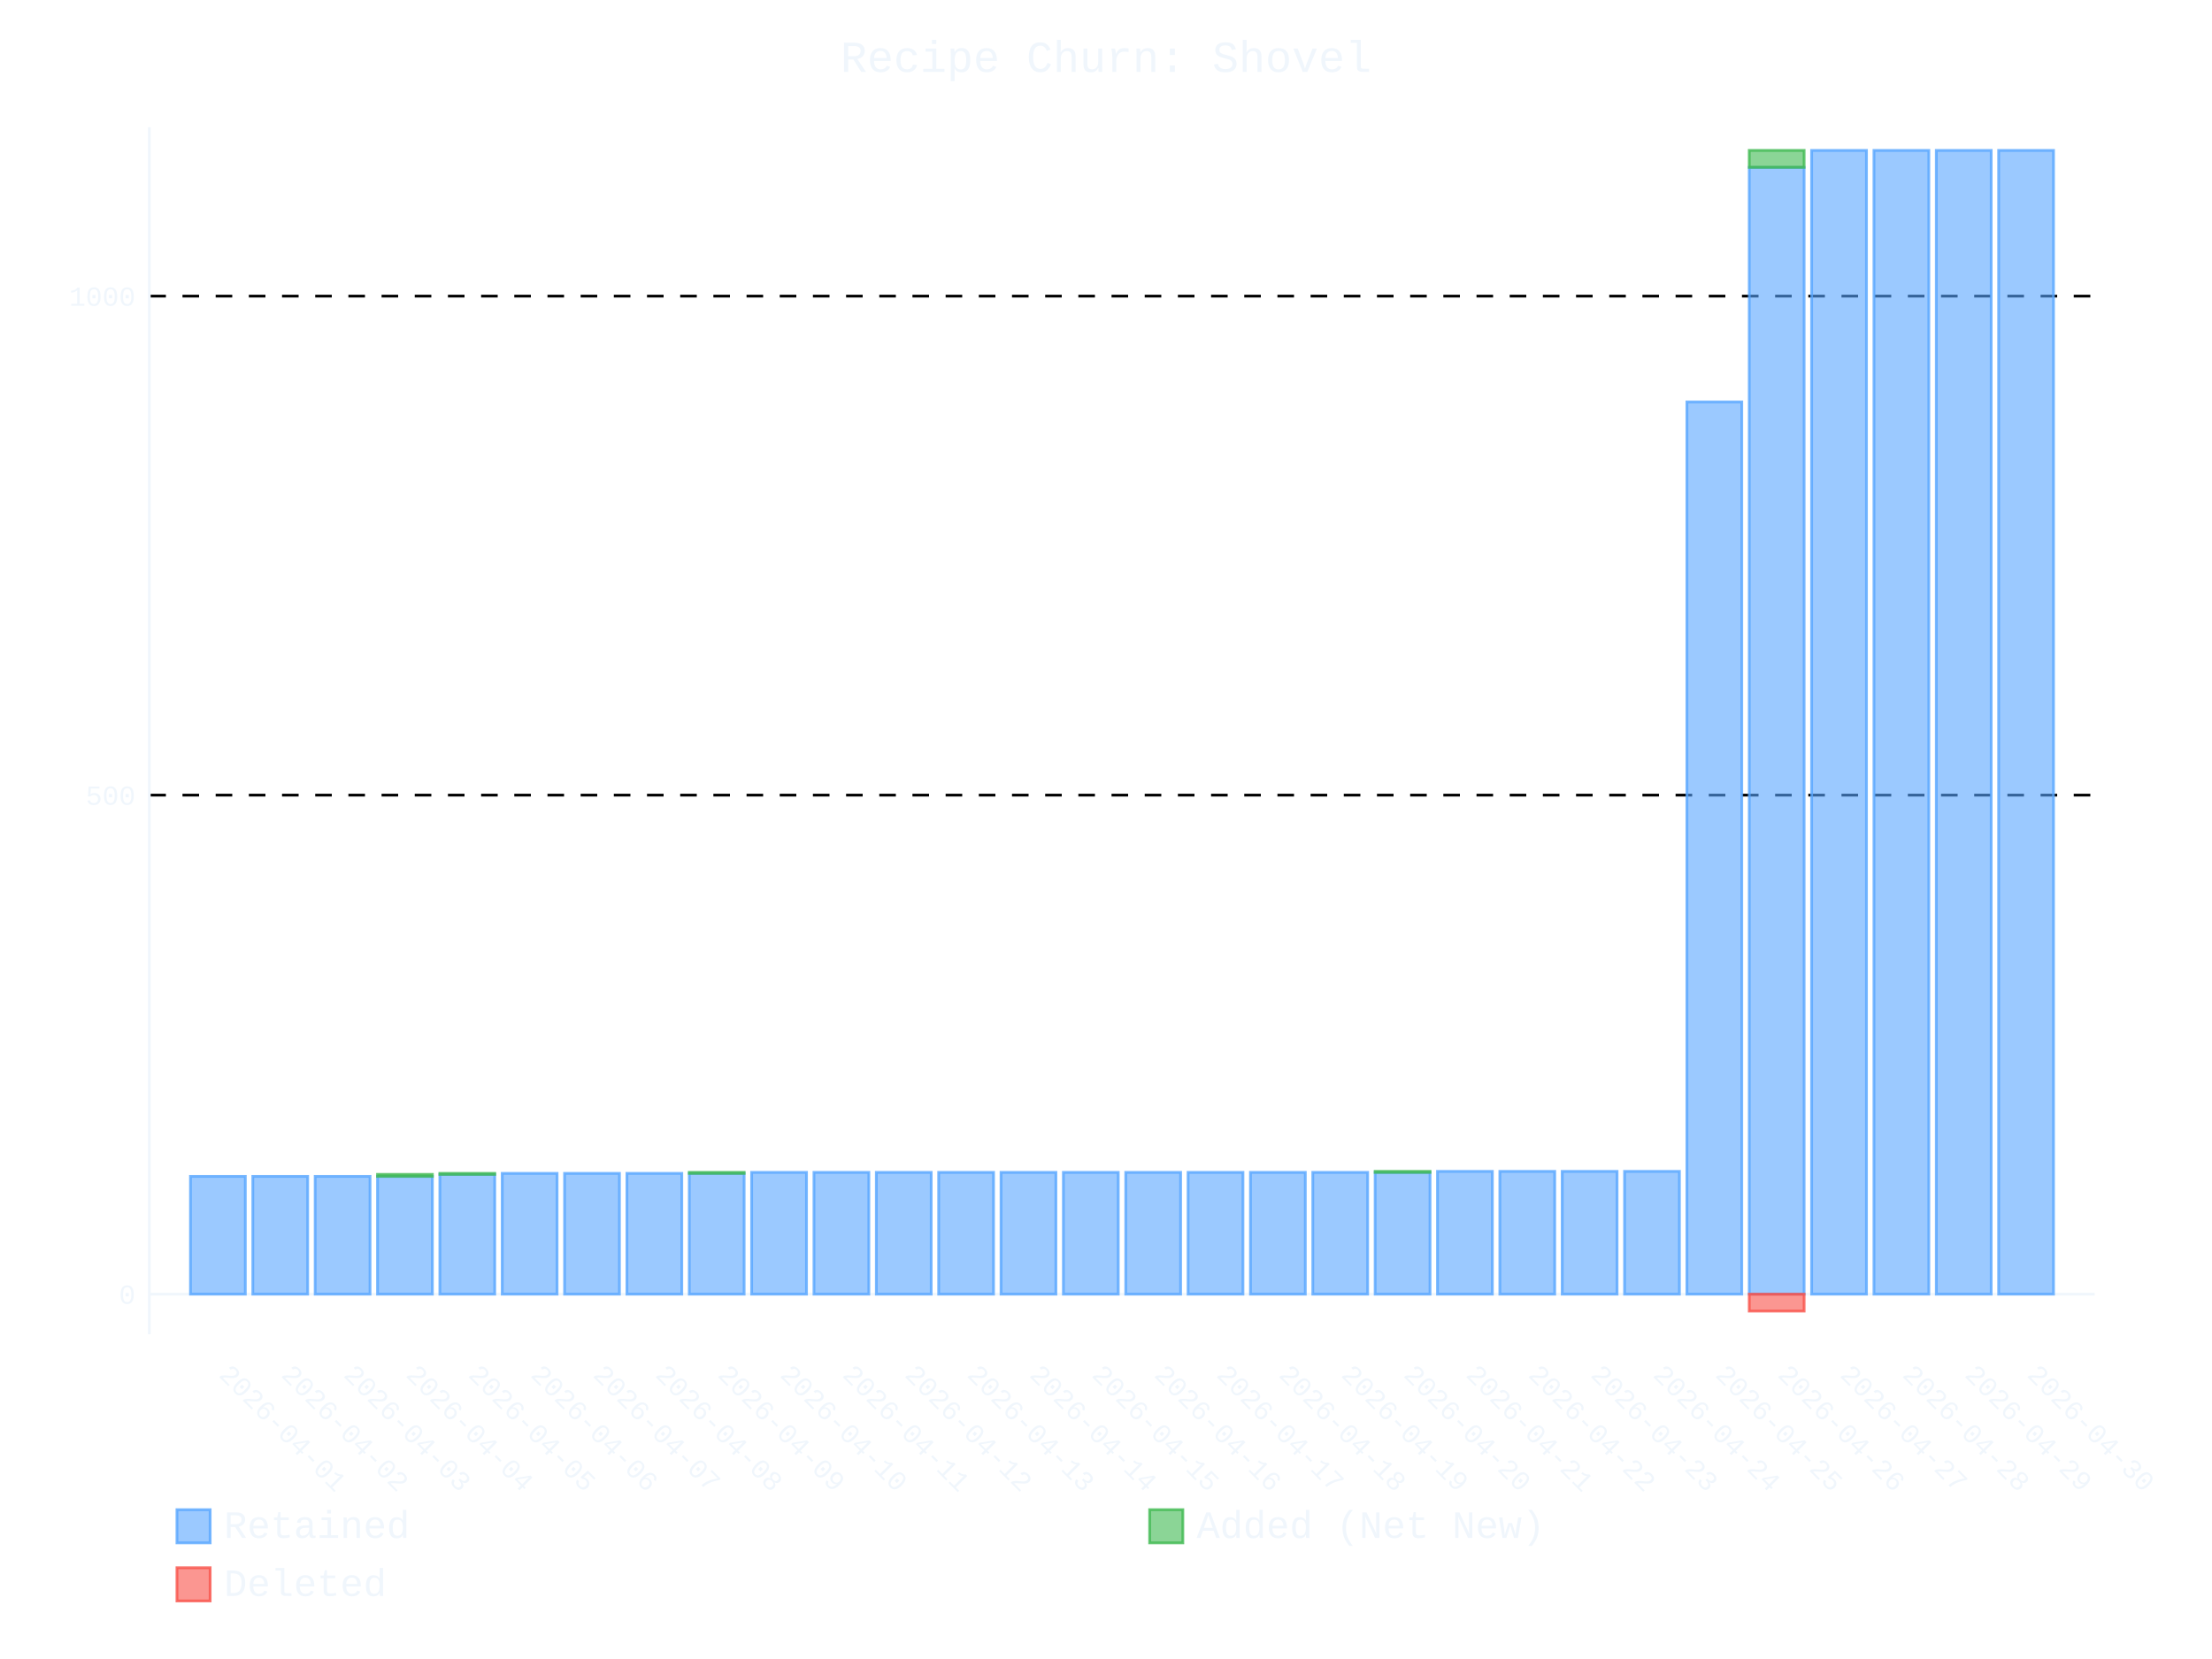
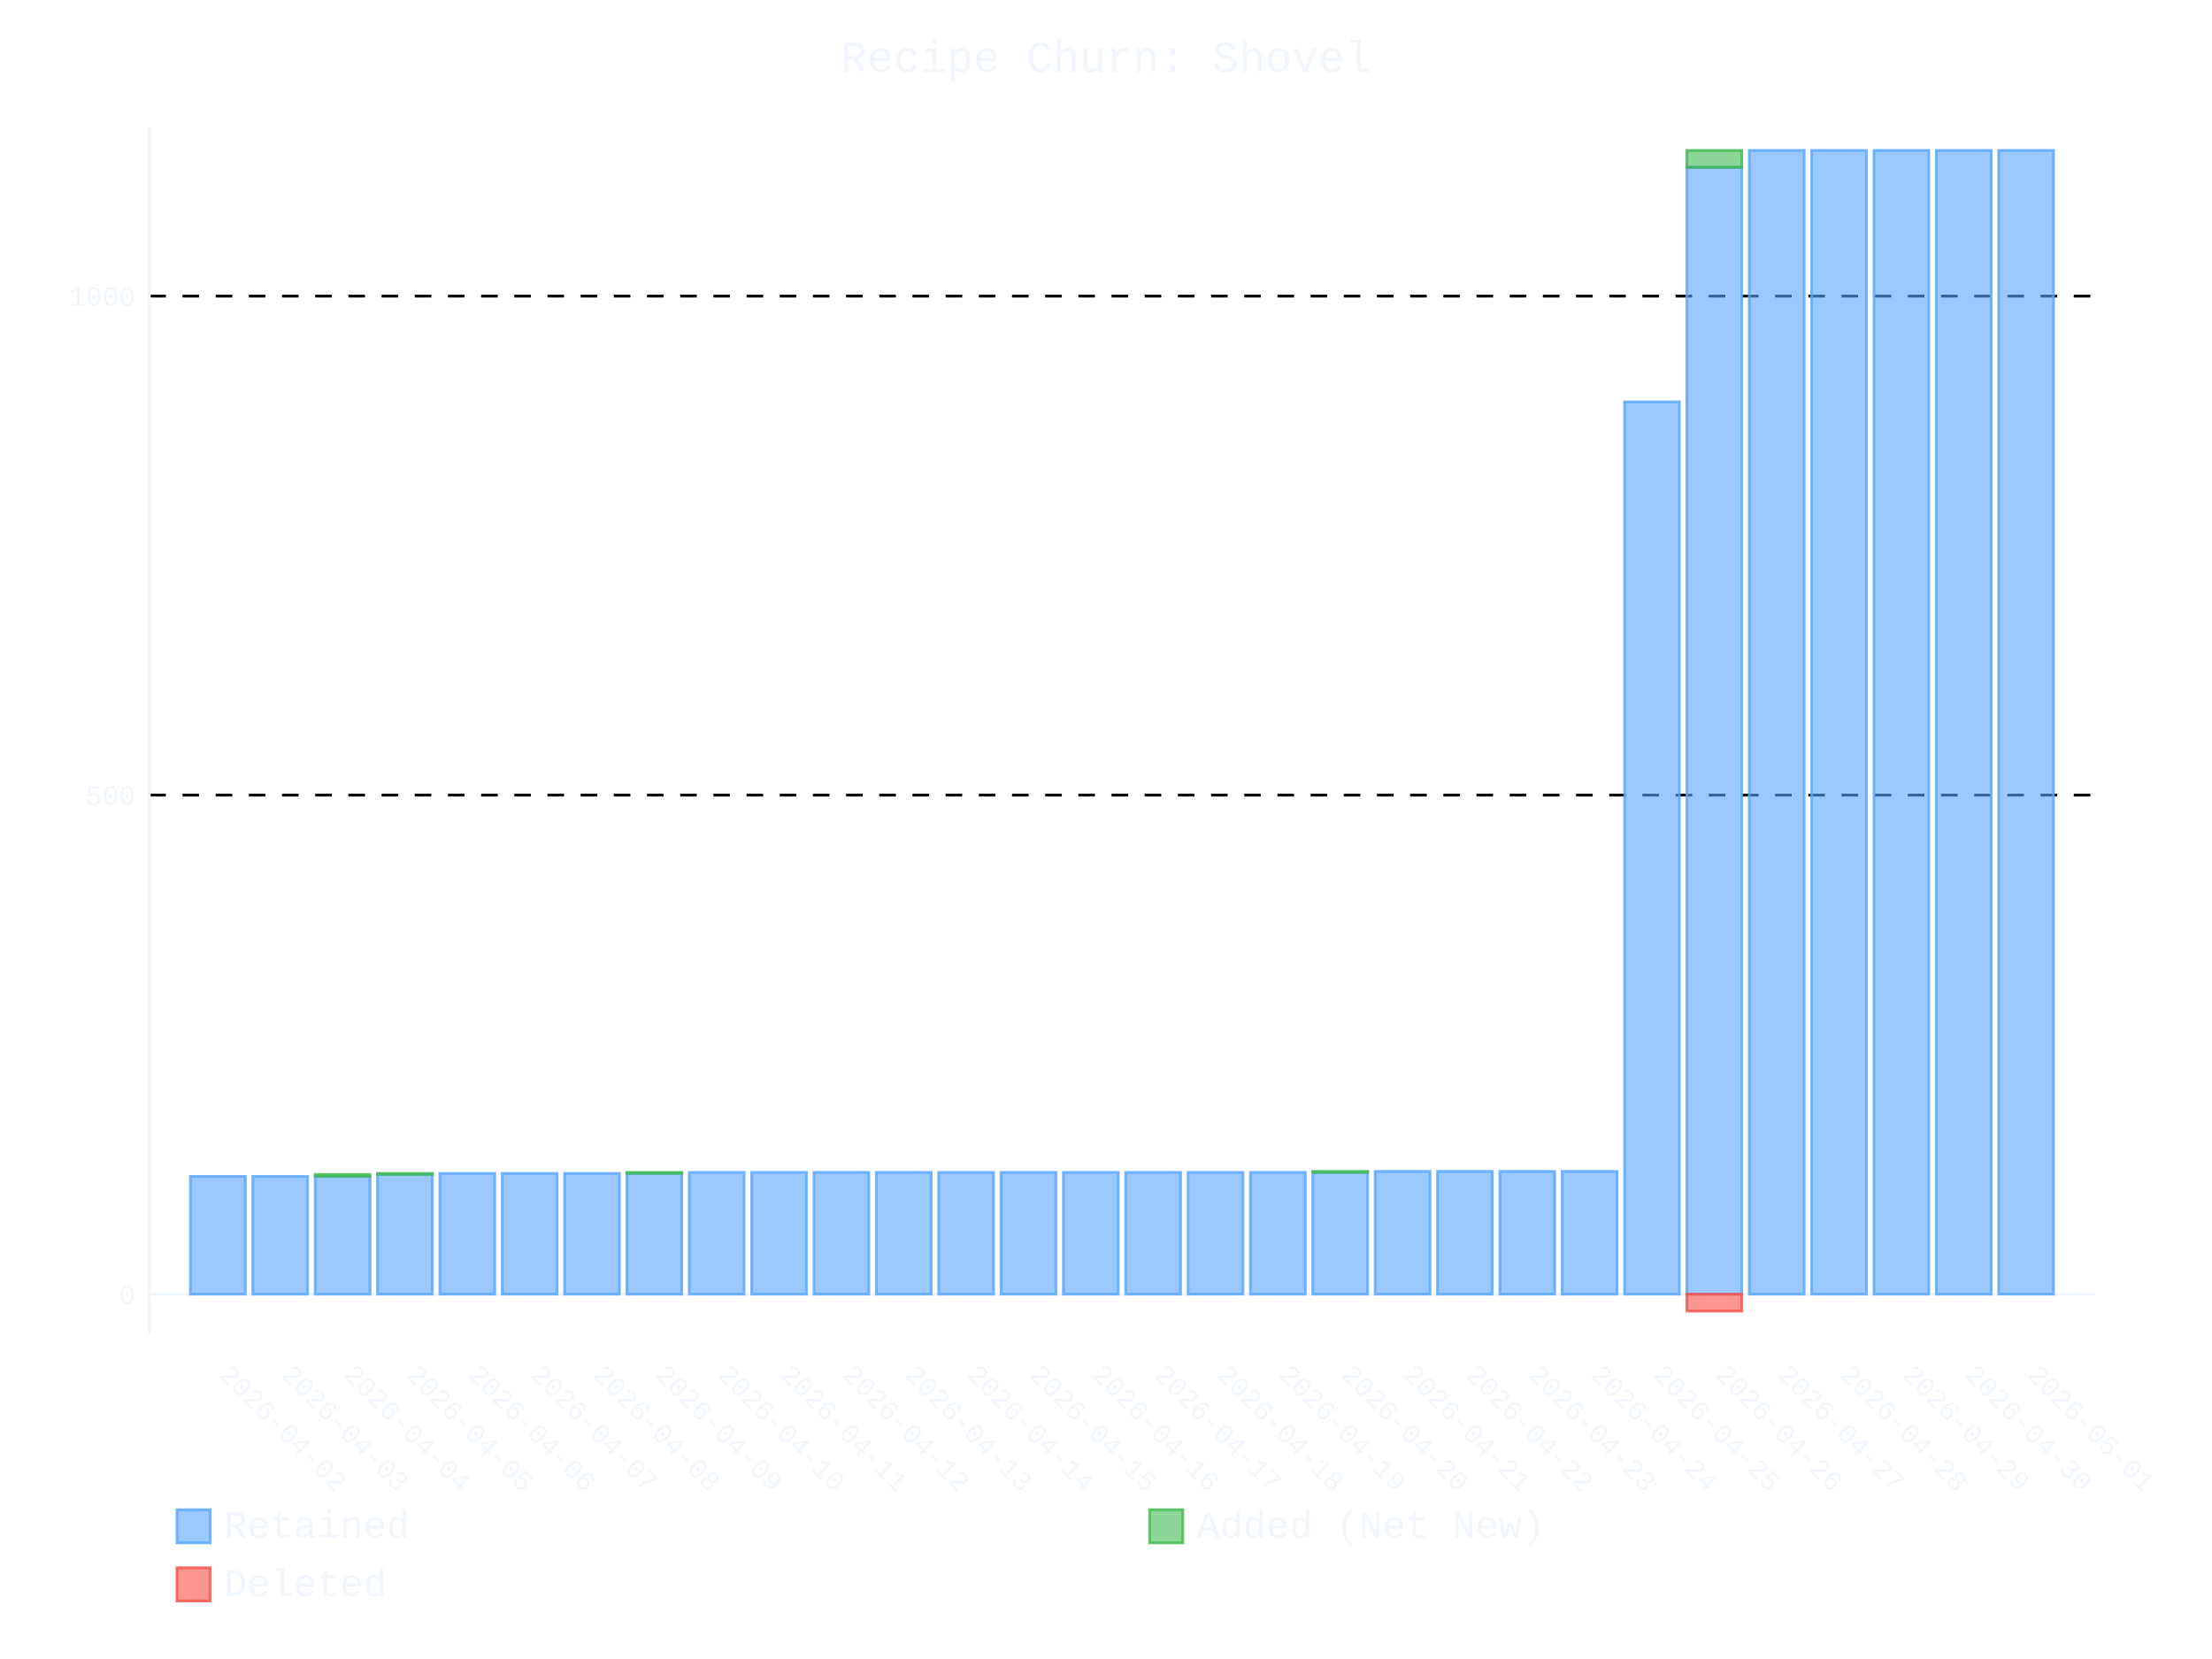
- <svg xmlns="http://www.w3.org/2000/svg" id="chart-f896a165-863a-44cb-a9e8-8c4288d2659a" class="pygal-chart" viewBox="0 0 800 600">
+ <svg xmlns="http://www.w3.org/2000/svg" id="chart-d99ecc61-b503-4d5c-a96d-aca589a79d67" class="pygal-chart" viewBox="0 0 800 600">
  <defs>
-     <style type="text/css">#chart-f896a165-863a-44cb-a9e8-8c4288d2659a{-webkit-user-select:none;-webkit-font-smoothing:antialiased;font-family:Consolas,"Liberation Mono",Menlo,Courier,monospace}#chart-f896a165-863a-44cb-a9e8-8c4288d2659a .title{font-family:Consolas,"Liberation Mono",Menlo,Courier,monospace;font-size:16px}#chart-f896a165-863a-44cb-a9e8-8c4288d2659a .legends .legend text{font-family:Consolas,"Liberation Mono",Menlo,Courier,monospace;font-size:14px}#chart-f896a165-863a-44cb-a9e8-8c4288d2659a .axis text{font-family:Consolas,"Liberation Mono",Menlo,Courier,monospace;font-size:10px}#chart-f896a165-863a-44cb-a9e8-8c4288d2659a .axis text.major{font-family:Consolas,"Liberation Mono",Menlo,Courier,monospace;font-size:10px}#chart-f896a165-863a-44cb-a9e8-8c4288d2659a .text-overlay text.value{font-family:Consolas,"Liberation Mono",Menlo,Courier,monospace;font-size:16px}#chart-f896a165-863a-44cb-a9e8-8c4288d2659a .text-overlay text.label{font-family:Consolas,"Liberation Mono",Menlo,Courier,monospace;font-size:10px}#chart-f896a165-863a-44cb-a9e8-8c4288d2659a .tooltip{font-family:Consolas,"Liberation Mono",Menlo,Courier,monospace;font-size:14px}#chart-f896a165-863a-44cb-a9e8-8c4288d2659a text.no_data{font-family:Consolas,"Liberation Mono",Menlo,Courier,monospace;font-size:64px}
- #chart-f896a165-863a-44cb-a9e8-8c4288d2659a{background-color:transparent}#chart-f896a165-863a-44cb-a9e8-8c4288d2659a path,#chart-f896a165-863a-44cb-a9e8-8c4288d2659a line,#chart-f896a165-863a-44cb-a9e8-8c4288d2659a rect,#chart-f896a165-863a-44cb-a9e8-8c4288d2659a circle{-webkit-transition:400ms ease-in;-moz-transition:400ms ease-in;transition:400ms ease-in}#chart-f896a165-863a-44cb-a9e8-8c4288d2659a .graph &gt; .background{fill:transparent}#chart-f896a165-863a-44cb-a9e8-8c4288d2659a .plot &gt; .background{fill:transparent}#chart-f896a165-863a-44cb-a9e8-8c4288d2659a .graph{fill:#f0f6fc}#chart-f896a165-863a-44cb-a9e8-8c4288d2659a text.no_data{fill:#f0f6fc}#chart-f896a165-863a-44cb-a9e8-8c4288d2659a .title{fill:#f0f6fc}#chart-f896a165-863a-44cb-a9e8-8c4288d2659a .legends .legend text{fill:#f0f6fc}#chart-f896a165-863a-44cb-a9e8-8c4288d2659a .legends .legend:hover text{fill:#f0f6fc}#chart-f896a165-863a-44cb-a9e8-8c4288d2659a .axis .line{stroke:#f0f6fc}#chart-f896a165-863a-44cb-a9e8-8c4288d2659a .axis .guide.line{stroke:#9198a1}#chart-f896a165-863a-44cb-a9e8-8c4288d2659a .axis .major.line{stroke:#f0f6fc}#chart-f896a165-863a-44cb-a9e8-8c4288d2659a .axis text.major{fill:#f0f6fc}#chart-f896a165-863a-44cb-a9e8-8c4288d2659a .axis.y .guides:hover .guide.line,#chart-f896a165-863a-44cb-a9e8-8c4288d2659a .line-graph .axis.x .guides:hover .guide.line,#chart-f896a165-863a-44cb-a9e8-8c4288d2659a .stackedline-graph .axis.x .guides:hover .guide.line,#chart-f896a165-863a-44cb-a9e8-8c4288d2659a .xy-graph .axis.x .guides:hover .guide.line{stroke:#f0f6fc}#chart-f896a165-863a-44cb-a9e8-8c4288d2659a .axis .guides:hover text{fill:#f0f6fc}#chart-f896a165-863a-44cb-a9e8-8c4288d2659a .reactive{fill-opacity:.6;stroke-opacity:.8;stroke-width:1}#chart-f896a165-863a-44cb-a9e8-8c4288d2659a .ci{stroke:#f0f6fc}#chart-f896a165-863a-44cb-a9e8-8c4288d2659a .reactive.active,#chart-f896a165-863a-44cb-a9e8-8c4288d2659a .active .reactive{fill-opacity:.9;stroke-opacity:.9;stroke-width:4}#chart-f896a165-863a-44cb-a9e8-8c4288d2659a .ci .reactive.active{stroke-width:1.5}#chart-f896a165-863a-44cb-a9e8-8c4288d2659a .series text{fill:#f0f6fc}#chart-f896a165-863a-44cb-a9e8-8c4288d2659a .tooltip rect{fill:transparent;stroke:#f0f6fc;-webkit-transition:opacity 400ms ease-in;-moz-transition:opacity 400ms ease-in;transition:opacity 400ms ease-in}#chart-f896a165-863a-44cb-a9e8-8c4288d2659a .tooltip .label{fill:#f0f6fc}#chart-f896a165-863a-44cb-a9e8-8c4288d2659a .tooltip .label{fill:#f0f6fc}#chart-f896a165-863a-44cb-a9e8-8c4288d2659a .tooltip .legend{font-size:.8em;fill:#9198a1}#chart-f896a165-863a-44cb-a9e8-8c4288d2659a .tooltip .x_label{font-size:.6em;fill:#f0f6fc}#chart-f896a165-863a-44cb-a9e8-8c4288d2659a .tooltip .xlink{font-size:.5em;text-decoration:underline}#chart-f896a165-863a-44cb-a9e8-8c4288d2659a .tooltip .value{font-size:1.5em}#chart-f896a165-863a-44cb-a9e8-8c4288d2659a .bound{font-size:.5em}#chart-f896a165-863a-44cb-a9e8-8c4288d2659a .max-value{font-size:.75em;fill:#9198a1}#chart-f896a165-863a-44cb-a9e8-8c4288d2659a .map-element{fill:transparent;stroke:#9198a1 !important}#chart-f896a165-863a-44cb-a9e8-8c4288d2659a .map-element .reactive{fill-opacity:inherit;stroke-opacity:inherit}#chart-f896a165-863a-44cb-a9e8-8c4288d2659a .color-0,#chart-f896a165-863a-44cb-a9e8-8c4288d2659a .color-0 a:visited{stroke:#58a6ff;fill:#58a6ff}#chart-f896a165-863a-44cb-a9e8-8c4288d2659a .color-1,#chart-f896a165-863a-44cb-a9e8-8c4288d2659a .color-1 a:visited{stroke:#3fb950;fill:#3fb950}#chart-f896a165-863a-44cb-a9e8-8c4288d2659a .color-2,#chart-f896a165-863a-44cb-a9e8-8c4288d2659a .color-2 a:visited{stroke:#f85149;fill:#f85149}#chart-f896a165-863a-44cb-a9e8-8c4288d2659a .text-overlay .color-0 text{fill:black}#chart-f896a165-863a-44cb-a9e8-8c4288d2659a .text-overlay .color-1 text{fill:black}#chart-f896a165-863a-44cb-a9e8-8c4288d2659a .text-overlay .color-2 text{fill:black}
- #chart-f896a165-863a-44cb-a9e8-8c4288d2659a text.no_data{text-anchor:middle}#chart-f896a165-863a-44cb-a9e8-8c4288d2659a .guide.line{fill:none}#chart-f896a165-863a-44cb-a9e8-8c4288d2659a .centered{text-anchor:middle}#chart-f896a165-863a-44cb-a9e8-8c4288d2659a .title{text-anchor:middle}#chart-f896a165-863a-44cb-a9e8-8c4288d2659a .legends .legend text{fill-opacity:1}#chart-f896a165-863a-44cb-a9e8-8c4288d2659a .axis.x text{text-anchor:middle}#chart-f896a165-863a-44cb-a9e8-8c4288d2659a .axis.x:not(.web) text[transform]{text-anchor:start}#chart-f896a165-863a-44cb-a9e8-8c4288d2659a .axis.x:not(.web) text[transform].backwards{text-anchor:end}#chart-f896a165-863a-44cb-a9e8-8c4288d2659a .axis.y text{text-anchor:end}#chart-f896a165-863a-44cb-a9e8-8c4288d2659a .axis.y text[transform].backwards{text-anchor:start}#chart-f896a165-863a-44cb-a9e8-8c4288d2659a .axis.y2 text{text-anchor:start}#chart-f896a165-863a-44cb-a9e8-8c4288d2659a .axis.y2 text[transform].backwards{text-anchor:end}#chart-f896a165-863a-44cb-a9e8-8c4288d2659a .axis .guide.line{stroke-dasharray:4,4;stroke:black}#chart-f896a165-863a-44cb-a9e8-8c4288d2659a .axis .major.guide.line{stroke-dasharray:6,6;stroke:black}#chart-f896a165-863a-44cb-a9e8-8c4288d2659a .horizontal .axis.y .guide.line,#chart-f896a165-863a-44cb-a9e8-8c4288d2659a .horizontal .axis.y2 .guide.line,#chart-f896a165-863a-44cb-a9e8-8c4288d2659a .vertical .axis.x .guide.line{opacity:0}#chart-f896a165-863a-44cb-a9e8-8c4288d2659a .horizontal .axis.always_show .guide.line,#chart-f896a165-863a-44cb-a9e8-8c4288d2659a .vertical .axis.always_show .guide.line{opacity:1 !important}#chart-f896a165-863a-44cb-a9e8-8c4288d2659a .axis.y .guides:hover .guide.line,#chart-f896a165-863a-44cb-a9e8-8c4288d2659a .axis.y2 .guides:hover .guide.line,#chart-f896a165-863a-44cb-a9e8-8c4288d2659a .axis.x .guides:hover .guide.line{opacity:1}#chart-f896a165-863a-44cb-a9e8-8c4288d2659a .axis .guides:hover text{opacity:1}#chart-f896a165-863a-44cb-a9e8-8c4288d2659a .nofill{fill:none}#chart-f896a165-863a-44cb-a9e8-8c4288d2659a .subtle-fill{fill-opacity:.2}#chart-f896a165-863a-44cb-a9e8-8c4288d2659a .dot{stroke-width:1px;fill-opacity:1;stroke-opacity:1}#chart-f896a165-863a-44cb-a9e8-8c4288d2659a .dot.active{stroke-width:5px}#chart-f896a165-863a-44cb-a9e8-8c4288d2659a .dot.negative{fill:transparent}#chart-f896a165-863a-44cb-a9e8-8c4288d2659a text,#chart-f896a165-863a-44cb-a9e8-8c4288d2659a tspan{stroke:none !important}#chart-f896a165-863a-44cb-a9e8-8c4288d2659a .series text.active{opacity:1}#chart-f896a165-863a-44cb-a9e8-8c4288d2659a .tooltip rect{fill-opacity:.95;stroke-width:.5}#chart-f896a165-863a-44cb-a9e8-8c4288d2659a .tooltip text{fill-opacity:1}#chart-f896a165-863a-44cb-a9e8-8c4288d2659a .showable{visibility:hidden}#chart-f896a165-863a-44cb-a9e8-8c4288d2659a .showable.shown{visibility:visible}#chart-f896a165-863a-44cb-a9e8-8c4288d2659a .gauge-background{fill:rgba(229,229,229,1);stroke:none}#chart-f896a165-863a-44cb-a9e8-8c4288d2659a .bg-lines{stroke:transparent;stroke-width:2px}</style>
+     <style type="text/css">#chart-d99ecc61-b503-4d5c-a96d-aca589a79d67{-webkit-user-select:none;-webkit-font-smoothing:antialiased;font-family:Consolas,"Liberation Mono",Menlo,Courier,monospace}#chart-d99ecc61-b503-4d5c-a96d-aca589a79d67 .title{font-family:Consolas,"Liberation Mono",Menlo,Courier,monospace;font-size:16px}#chart-d99ecc61-b503-4d5c-a96d-aca589a79d67 .legends .legend text{font-family:Consolas,"Liberation Mono",Menlo,Courier,monospace;font-size:14px}#chart-d99ecc61-b503-4d5c-a96d-aca589a79d67 .axis text{font-family:Consolas,"Liberation Mono",Menlo,Courier,monospace;font-size:10px}#chart-d99ecc61-b503-4d5c-a96d-aca589a79d67 .axis text.major{font-family:Consolas,"Liberation Mono",Menlo,Courier,monospace;font-size:10px}#chart-d99ecc61-b503-4d5c-a96d-aca589a79d67 .text-overlay text.value{font-family:Consolas,"Liberation Mono",Menlo,Courier,monospace;font-size:16px}#chart-d99ecc61-b503-4d5c-a96d-aca589a79d67 .text-overlay text.label{font-family:Consolas,"Liberation Mono",Menlo,Courier,monospace;font-size:10px}#chart-d99ecc61-b503-4d5c-a96d-aca589a79d67 .tooltip{font-family:Consolas,"Liberation Mono",Menlo,Courier,monospace;font-size:14px}#chart-d99ecc61-b503-4d5c-a96d-aca589a79d67 text.no_data{font-family:Consolas,"Liberation Mono",Menlo,Courier,monospace;font-size:64px}
+ #chart-d99ecc61-b503-4d5c-a96d-aca589a79d67{background-color:transparent}#chart-d99ecc61-b503-4d5c-a96d-aca589a79d67 path,#chart-d99ecc61-b503-4d5c-a96d-aca589a79d67 line,#chart-d99ecc61-b503-4d5c-a96d-aca589a79d67 rect,#chart-d99ecc61-b503-4d5c-a96d-aca589a79d67 circle{-webkit-transition:400ms ease-in;-moz-transition:400ms ease-in;transition:400ms ease-in}#chart-d99ecc61-b503-4d5c-a96d-aca589a79d67 .graph &gt; .background{fill:transparent}#chart-d99ecc61-b503-4d5c-a96d-aca589a79d67 .plot &gt; .background{fill:transparent}#chart-d99ecc61-b503-4d5c-a96d-aca589a79d67 .graph{fill:#f0f6fc}#chart-d99ecc61-b503-4d5c-a96d-aca589a79d67 text.no_data{fill:#f0f6fc}#chart-d99ecc61-b503-4d5c-a96d-aca589a79d67 .title{fill:#f0f6fc}#chart-d99ecc61-b503-4d5c-a96d-aca589a79d67 .legends .legend text{fill:#f0f6fc}#chart-d99ecc61-b503-4d5c-a96d-aca589a79d67 .legends .legend:hover text{fill:#f0f6fc}#chart-d99ecc61-b503-4d5c-a96d-aca589a79d67 .axis .line{stroke:#f0f6fc}#chart-d99ecc61-b503-4d5c-a96d-aca589a79d67 .axis .guide.line{stroke:#9198a1}#chart-d99ecc61-b503-4d5c-a96d-aca589a79d67 .axis .major.line{stroke:#f0f6fc}#chart-d99ecc61-b503-4d5c-a96d-aca589a79d67 .axis text.major{fill:#f0f6fc}#chart-d99ecc61-b503-4d5c-a96d-aca589a79d67 .axis.y .guides:hover .guide.line,#chart-d99ecc61-b503-4d5c-a96d-aca589a79d67 .line-graph .axis.x .guides:hover .guide.line,#chart-d99ecc61-b503-4d5c-a96d-aca589a79d67 .stackedline-graph .axis.x .guides:hover .guide.line,#chart-d99ecc61-b503-4d5c-a96d-aca589a79d67 .xy-graph .axis.x .guides:hover .guide.line{stroke:#f0f6fc}#chart-d99ecc61-b503-4d5c-a96d-aca589a79d67 .axis .guides:hover text{fill:#f0f6fc}#chart-d99ecc61-b503-4d5c-a96d-aca589a79d67 .reactive{fill-opacity:.6;stroke-opacity:.8;stroke-width:1}#chart-d99ecc61-b503-4d5c-a96d-aca589a79d67 .ci{stroke:#f0f6fc}#chart-d99ecc61-b503-4d5c-a96d-aca589a79d67 .reactive.active,#chart-d99ecc61-b503-4d5c-a96d-aca589a79d67 .active .reactive{fill-opacity:.9;stroke-opacity:.9;stroke-width:4}#chart-d99ecc61-b503-4d5c-a96d-aca589a79d67 .ci .reactive.active{stroke-width:1.5}#chart-d99ecc61-b503-4d5c-a96d-aca589a79d67 .series text{fill:#f0f6fc}#chart-d99ecc61-b503-4d5c-a96d-aca589a79d67 .tooltip rect{fill:transparent;stroke:#f0f6fc;-webkit-transition:opacity 400ms ease-in;-moz-transition:opacity 400ms ease-in;transition:opacity 400ms ease-in}#chart-d99ecc61-b503-4d5c-a96d-aca589a79d67 .tooltip .label{fill:#f0f6fc}#chart-d99ecc61-b503-4d5c-a96d-aca589a79d67 .tooltip .label{fill:#f0f6fc}#chart-d99ecc61-b503-4d5c-a96d-aca589a79d67 .tooltip .legend{font-size:.8em;fill:#9198a1}#chart-d99ecc61-b503-4d5c-a96d-aca589a79d67 .tooltip .x_label{font-size:.6em;fill:#f0f6fc}#chart-d99ecc61-b503-4d5c-a96d-aca589a79d67 .tooltip .xlink{font-size:.5em;text-decoration:underline}#chart-d99ecc61-b503-4d5c-a96d-aca589a79d67 .tooltip .value{font-size:1.5em}#chart-d99ecc61-b503-4d5c-a96d-aca589a79d67 .bound{font-size:.5em}#chart-d99ecc61-b503-4d5c-a96d-aca589a79d67 .max-value{font-size:.75em;fill:#9198a1}#chart-d99ecc61-b503-4d5c-a96d-aca589a79d67 .map-element{fill:transparent;stroke:#9198a1 !important}#chart-d99ecc61-b503-4d5c-a96d-aca589a79d67 .map-element .reactive{fill-opacity:inherit;stroke-opacity:inherit}#chart-d99ecc61-b503-4d5c-a96d-aca589a79d67 .color-0,#chart-d99ecc61-b503-4d5c-a96d-aca589a79d67 .color-0 a:visited{stroke:#58a6ff;fill:#58a6ff}#chart-d99ecc61-b503-4d5c-a96d-aca589a79d67 .color-1,#chart-d99ecc61-b503-4d5c-a96d-aca589a79d67 .color-1 a:visited{stroke:#3fb950;fill:#3fb950}#chart-d99ecc61-b503-4d5c-a96d-aca589a79d67 .color-2,#chart-d99ecc61-b503-4d5c-a96d-aca589a79d67 .color-2 a:visited{stroke:#f85149;fill:#f85149}#chart-d99ecc61-b503-4d5c-a96d-aca589a79d67 .text-overlay .color-0 text{fill:black}#chart-d99ecc61-b503-4d5c-a96d-aca589a79d67 .text-overlay .color-1 text{fill:black}#chart-d99ecc61-b503-4d5c-a96d-aca589a79d67 .text-overlay .color-2 text{fill:black}
+ #chart-d99ecc61-b503-4d5c-a96d-aca589a79d67 text.no_data{text-anchor:middle}#chart-d99ecc61-b503-4d5c-a96d-aca589a79d67 .guide.line{fill:none}#chart-d99ecc61-b503-4d5c-a96d-aca589a79d67 .centered{text-anchor:middle}#chart-d99ecc61-b503-4d5c-a96d-aca589a79d67 .title{text-anchor:middle}#chart-d99ecc61-b503-4d5c-a96d-aca589a79d67 .legends .legend text{fill-opacity:1}#chart-d99ecc61-b503-4d5c-a96d-aca589a79d67 .axis.x text{text-anchor:middle}#chart-d99ecc61-b503-4d5c-a96d-aca589a79d67 .axis.x:not(.web) text[transform]{text-anchor:start}#chart-d99ecc61-b503-4d5c-a96d-aca589a79d67 .axis.x:not(.web) text[transform].backwards{text-anchor:end}#chart-d99ecc61-b503-4d5c-a96d-aca589a79d67 .axis.y text{text-anchor:end}#chart-d99ecc61-b503-4d5c-a96d-aca589a79d67 .axis.y text[transform].backwards{text-anchor:start}#chart-d99ecc61-b503-4d5c-a96d-aca589a79d67 .axis.y2 text{text-anchor:start}#chart-d99ecc61-b503-4d5c-a96d-aca589a79d67 .axis.y2 text[transform].backwards{text-anchor:end}#chart-d99ecc61-b503-4d5c-a96d-aca589a79d67 .axis .guide.line{stroke-dasharray:4,4;stroke:black}#chart-d99ecc61-b503-4d5c-a96d-aca589a79d67 .axis .major.guide.line{stroke-dasharray:6,6;stroke:black}#chart-d99ecc61-b503-4d5c-a96d-aca589a79d67 .horizontal .axis.y .guide.line,#chart-d99ecc61-b503-4d5c-a96d-aca589a79d67 .horizontal .axis.y2 .guide.line,#chart-d99ecc61-b503-4d5c-a96d-aca589a79d67 .vertical .axis.x .guide.line{opacity:0}#chart-d99ecc61-b503-4d5c-a96d-aca589a79d67 .horizontal .axis.always_show .guide.line,#chart-d99ecc61-b503-4d5c-a96d-aca589a79d67 .vertical .axis.always_show .guide.line{opacity:1 !important}#chart-d99ecc61-b503-4d5c-a96d-aca589a79d67 .axis.y .guides:hover .guide.line,#chart-d99ecc61-b503-4d5c-a96d-aca589a79d67 .axis.y2 .guides:hover .guide.line,#chart-d99ecc61-b503-4d5c-a96d-aca589a79d67 .axis.x .guides:hover .guide.line{opacity:1}#chart-d99ecc61-b503-4d5c-a96d-aca589a79d67 .axis .guides:hover text{opacity:1}#chart-d99ecc61-b503-4d5c-a96d-aca589a79d67 .nofill{fill:none}#chart-d99ecc61-b503-4d5c-a96d-aca589a79d67 .subtle-fill{fill-opacity:.2}#chart-d99ecc61-b503-4d5c-a96d-aca589a79d67 .dot{stroke-width:1px;fill-opacity:1;stroke-opacity:1}#chart-d99ecc61-b503-4d5c-a96d-aca589a79d67 .dot.active{stroke-width:5px}#chart-d99ecc61-b503-4d5c-a96d-aca589a79d67 .dot.negative{fill:transparent}#chart-d99ecc61-b503-4d5c-a96d-aca589a79d67 text,#chart-d99ecc61-b503-4d5c-a96d-aca589a79d67 tspan{stroke:none !important}#chart-d99ecc61-b503-4d5c-a96d-aca589a79d67 .series text.active{opacity:1}#chart-d99ecc61-b503-4d5c-a96d-aca589a79d67 .tooltip rect{fill-opacity:.95;stroke-width:.5}#chart-d99ecc61-b503-4d5c-a96d-aca589a79d67 .tooltip text{fill-opacity:1}#chart-d99ecc61-b503-4d5c-a96d-aca589a79d67 .showable{visibility:hidden}#chart-d99ecc61-b503-4d5c-a96d-aca589a79d67 .showable.shown{visibility:visible}#chart-d99ecc61-b503-4d5c-a96d-aca589a79d67 .gauge-background{fill:rgba(229,229,229,1);stroke:none}#chart-d99ecc61-b503-4d5c-a96d-aca589a79d67 .bg-lines{stroke:transparent;stroke-width:2px}</style>
  </defs>
  <g class="graph stackedbar-graph vertical">
    <rect x="0" y="0" width="800" height="600" class="background" />
    <g transform="translate(54, 46)" class="plot">
      <rect x="0" y="0" width="703.574" height="436.574" class="background" />
      <g class="axis y always_show">
        <g class="guides">
          <path d="M0 422.042 h703.574" class="axis major line" />
          <text x="-5" y="425.542" class="major">0</text>
        </g>
        <g class="guides">
          <path d="M0 241.568 h703.574" class="major guide line" />
          <text x="-5" y="245.068" class="major">500</text>
        </g>
        <g class="guides">
          <path d="M0 61.094 h703.574" class="major guide line" />
          <text x="-5" y="64.594" class="major">1000</text>
        </g>
      </g>
      <g class="axis x">
        <path d="M0 0 v436.574" class="line" />
        <g class="guides">
          <path d="M24.805 0 v436.574" class="guide line" />
-           <text x="24.805" y="451.574" class="" transform="rotate(45 24.80548 451.5736)">2026-04-01</text>
+           <text x="24.805" y="451.574" class="" transform="rotate(45 24.80548 451.5736)">2026-04-02</text>
        </g>
        <g class="guides">
          <path d="M47.356 0 v436.574" class="guide line" />
-           <text x="47.356" y="451.574" class="" transform="rotate(45 47.35592 451.5736)">2026-04-02</text>
+           <text x="47.356" y="451.574" class="" transform="rotate(45 47.35592 451.5736)">2026-04-03</text>
        </g>
        <g class="guides">
          <path d="M69.906 0 v436.574" class="guide line" />
-           <text x="69.906" y="451.574" class="" transform="rotate(45 69.90635 451.5736)">2026-04-03</text>
+           <text x="69.906" y="451.574" class="" transform="rotate(45 69.90635 451.5736)">2026-04-04</text>
        </g>
        <g class="guides">
          <path d="M92.457 0 v436.574" class="guide line" />
-           <text x="92.457" y="451.574" class="" transform="rotate(45 92.45679 451.5736)">2026-04-04</text>
+           <text x="92.457" y="451.574" class="" transform="rotate(45 92.45679 451.5736)">2026-04-05</text>
        </g>
        <g class="guides">
          <path d="M115.007 0 v436.574" class="guide line" />
-           <text x="115.007" y="451.574" class="" transform="rotate(45 115.0072 451.5736)">2026-04-05</text>
+           <text x="115.007" y="451.574" class="" transform="rotate(45 115.0072 451.5736)">2026-04-06</text>
        </g>
        <g class="guides">
          <path d="M137.558 0 v436.574" class="guide line" />
-           <text x="137.558" y="451.574" class="" transform="rotate(45 137.5577 451.5736)">2026-04-06</text>
+           <text x="137.558" y="451.574" class="" transform="rotate(45 137.5577 451.5736)">2026-04-07</text>
        </g>
        <g class="guides">
          <path d="M160.108 0 v436.574" class="guide line" />
-           <text x="160.108" y="451.574" class="" transform="rotate(45 160.1081 451.5736)">2026-04-07</text>
+           <text x="160.108" y="451.574" class="" transform="rotate(45 160.1081 451.5736)">2026-04-08</text>
        </g>
        <g class="guides">
          <path d="M182.659 0 v436.574" class="guide line" />
-           <text x="182.659" y="451.574" class="" transform="rotate(45 182.6585 451.5736)">2026-04-08</text>
+           <text x="182.659" y="451.574" class="" transform="rotate(45 182.6585 451.5736)">2026-04-09</text>
        </g>
        <g class="guides">
          <path d="M205.209 0 v436.574" class="guide line" />
-           <text x="205.209" y="451.574" class="" transform="rotate(45 205.209 451.5736)">2026-04-09</text>
+           <text x="205.209" y="451.574" class="" transform="rotate(45 205.209 451.5736)">2026-04-10</text>
        </g>
        <g class="guides">
          <path d="M227.759 0 v436.574" class="guide line" />
-           <text x="227.759" y="451.574" class="" transform="rotate(45 227.7594 451.5736)">2026-04-10</text>
+           <text x="227.759" y="451.574" class="" transform="rotate(45 227.7594 451.5736)">2026-04-11</text>
        </g>
        <g class="guides">
          <path d="M250.31 0 v436.574" class="guide line" />
-           <text x="250.31" y="451.574" class="" transform="rotate(45 250.3098 451.5736)">2026-04-11</text>
+           <text x="250.31" y="451.574" class="" transform="rotate(45 250.3098 451.5736)">2026-04-12</text>
        </g>
        <g class="guides">
          <path d="M272.86 0 v436.574" class="guide line" />
-           <text x="272.86" y="451.574" class="" transform="rotate(45 272.8603 451.5736)">2026-04-12</text>
+           <text x="272.86" y="451.574" class="" transform="rotate(45 272.8603 451.5736)">2026-04-13</text>
        </g>
        <g class="guides">
          <path d="M295.411 0 v436.574" class="guide line" />
-           <text x="295.411" y="451.574" class="" transform="rotate(45 295.4107 451.5736)">2026-04-13</text>
+           <text x="295.411" y="451.574" class="" transform="rotate(45 295.4107 451.5736)">2026-04-14</text>
        </g>
        <g class="guides">
          <path d="M317.961 0 v436.574" class="guide line" />
-           <text x="317.961" y="451.574" class="" transform="rotate(45 317.9611 451.5736)">2026-04-14</text>
+           <text x="317.961" y="451.574" class="" transform="rotate(45 317.9611 451.5736)">2026-04-15</text>
        </g>
        <g class="guides">
          <path d="M340.512 0 v436.574" class="guide line" />
-           <text x="340.512" y="451.574" class="" transform="rotate(45 340.5116 451.5736)">2026-04-15</text>
+           <text x="340.512" y="451.574" class="" transform="rotate(45 340.5116 451.5736)">2026-04-16</text>
        </g>
        <g class="guides">
          <path d="M363.062 0 v436.574" class="guide line" />
-           <text x="363.062" y="451.574" class="" transform="rotate(45 363.062 451.5736)">2026-04-16</text>
+           <text x="363.062" y="451.574" class="" transform="rotate(45 363.062 451.5736)">2026-04-17</text>
        </g>
        <g class="guides">
          <path d="M385.612 0 v436.574" class="guide line" />
-           <text x="385.612" y="451.574" class="" transform="rotate(45 385.6125 451.5736)">2026-04-17</text>
+           <text x="385.612" y="451.574" class="" transform="rotate(45 385.6125 451.5736)">2026-04-18</text>
        </g>
        <g class="guides">
          <path d="M408.163 0 v436.574" class="guide line" />
-           <text x="408.163" y="451.574" class="" transform="rotate(45 408.1629 451.5736)">2026-04-18</text>
+           <text x="408.163" y="451.574" class="" transform="rotate(45 408.1629 451.5736)">2026-04-19</text>
        </g>
        <g class="guides">
          <path d="M430.713 0 v436.574" class="guide line" />
-           <text x="430.713" y="451.574" class="" transform="rotate(45 430.7133 451.5736)">2026-04-19</text>
+           <text x="430.713" y="451.574" class="" transform="rotate(45 430.7133 451.5736)">2026-04-20</text>
        </g>
        <g class="guides">
          <path d="M453.264 0 v436.574" class="guide line" />
-           <text x="453.264" y="451.574" class="" transform="rotate(45 453.2638 451.5736)">2026-04-20</text>
+           <text x="453.264" y="451.574" class="" transform="rotate(45 453.2638 451.5736)">2026-04-21</text>
        </g>
        <g class="guides">
          <path d="M475.814 0 v436.574" class="guide line" />
-           <text x="475.814" y="451.574" class="" transform="rotate(45 475.8142 451.5736)">2026-04-21</text>
+           <text x="475.814" y="451.574" class="" transform="rotate(45 475.8142 451.5736)">2026-04-22</text>
        </g>
        <g class="guides">
          <path d="M498.365 0 v436.574" class="guide line" />
-           <text x="498.365" y="451.574" class="" transform="rotate(45 498.3646 451.5736)">2026-04-22</text>
+           <text x="498.365" y="451.574" class="" transform="rotate(45 498.3646 451.5736)">2026-04-23</text>
        </g>
        <g class="guides">
          <path d="M520.915 0 v436.574" class="guide line" />
-           <text x="520.915" y="451.574" class="" transform="rotate(45 520.9151 451.5736)">2026-04-23</text>
+           <text x="520.915" y="451.574" class="" transform="rotate(45 520.9151 451.5736)">2026-04-24</text>
        </g>
        <g class="guides">
          <path d="M543.466 0 v436.574" class="guide line" />
-           <text x="543.465" y="451.574" class="" transform="rotate(45 543.4655 451.5736)">2026-04-24</text>
+           <text x="543.465" y="451.574" class="" transform="rotate(45 543.4655 451.5736)">2026-04-25</text>
        </g>
        <g class="guides">
          <path d="M566.016 0 v436.574" class="guide line" />
-           <text x="566.016" y="451.574" class="" transform="rotate(45 566.0159 451.5736)">2026-04-25</text>
+           <text x="566.016" y="451.574" class="" transform="rotate(45 566.0159 451.5736)">2026-04-26</text>
        </g>
        <g class="guides">
          <path d="M588.566 0 v436.574" class="guide line" />
-           <text x="588.566" y="451.574" class="" transform="rotate(45 588.5664 451.5736)">2026-04-26</text>
+           <text x="588.566" y="451.574" class="" transform="rotate(45 588.5664 451.5736)">2026-04-27</text>
        </g>
        <g class="guides">
          <path d="M611.117 0 v436.574" class="guide line" />
-           <text x="611.117" y="451.574" class="" transform="rotate(45 611.1168 451.5736)">2026-04-27</text>
+           <text x="611.117" y="451.574" class="" transform="rotate(45 611.1168 451.5736)">2026-04-28</text>
        </g>
        <g class="guides">
          <path d="M633.667 0 v436.574" class="guide line" />
-           <text x="633.667" y="451.574" class="" transform="rotate(45 633.6672 451.5736)">2026-04-28</text>
+           <text x="633.667" y="451.574" class="" transform="rotate(45 633.6672 451.5736)">2026-04-29</text>
        </g>
        <g class="guides">
          <path d="M656.218 0 v436.574" class="guide line" />
-           <text x="656.218" y="451.574" class="" transform="rotate(45 656.2177 451.5736)">2026-04-29</text>
+           <text x="656.218" y="451.574" class="" transform="rotate(45 656.2177 451.5736)">2026-04-30</text>
        </g>
        <g class="guides">
          <path d="M678.768 0 v436.574" class="guide line" />
-           <text x="678.768" y="451.574" class="" transform="rotate(45 678.7681 451.5736)">2026-04-30</text>
+           <text x="678.768" y="451.574" class="" transform="rotate(45 678.7681 451.5736)">2026-05-01</text>
        </g>
      </g>
      <g class="series serie-0 color-0">
        <g class="bars">
          <g class="bar">
            <rect x="14.883" y="379.45" rx="0" ry="0" width="19.844" height="42.592" class="rect reactive tooltip-trigger" />
          </g>
          <g class="bar">
            <rect x="37.434" y="379.45" rx="0" ry="0" width="19.844" height="42.592" class="rect reactive tooltip-trigger" />
          </g>
          <g class="bar">
            <rect x="59.984" y="379.45" rx="0" ry="0" width="19.844" height="42.592" class="rect reactive tooltip-trigger" />
          </g>
          <g class="bar">
-             <rect x="82.535" y="379.45" rx="0" ry="0" width="19.844" height="42.592" class="rect reactive tooltip-trigger" />
-           </g>
-           <g class="bar">
-             <rect x="105.085" y="378.728" rx="0" ry="0" width="19.844" height="43.314" class="rect reactive tooltip-trigger" />
+             <rect x="82.535" y="378.728" rx="0" ry="0" width="19.844" height="43.314" class="rect reactive tooltip-trigger" />
+           </g>
+           <g class="bar">
+             <rect x="105.085" y="378.367" rx="0" ry="0" width="19.844" height="43.675" class="rect reactive tooltip-trigger" />
          </g>
          <g class="bar">
            <rect x="127.635" y="378.367" rx="0" ry="0" width="19.844" height="43.675" class="rect reactive tooltip-trigger" />
          </g>
          <g class="bar">
            <rect x="150.186" y="378.367" rx="0" ry="0" width="19.844" height="43.675" class="rect reactive tooltip-trigger" />
          </g>
          <g class="bar">
            <rect x="172.736" y="378.367" rx="0" ry="0" width="19.844" height="43.675" class="rect reactive tooltip-trigger" />
          </g>
          <g class="bar">
-             <rect x="195.287" y="378.367" rx="0" ry="0" width="19.844" height="43.675" class="rect reactive tooltip-trigger" />
+             <rect x="195.287" y="378.006" rx="0" ry="0" width="19.844" height="44.036" class="rect reactive tooltip-trigger" />
          </g>
          <g class="bar">
            <rect x="217.837" y="378.006" rx="0" ry="0" width="19.844" height="44.036" class="rect reactive tooltip-trigger" />
          </g>
          <g class="bar">
            <rect x="240.388" y="378.006" rx="0" ry="0" width="19.844" height="44.036" class="rect reactive tooltip-trigger" />
          </g>
          <g class="bar">
            <rect x="262.938" y="378.006" rx="0" ry="0" width="19.844" height="44.036" class="rect reactive tooltip-trigger" />
          </g>
          <g class="bar">
            <rect x="285.489" y="378.006" rx="0" ry="0" width="19.844" height="44.036" class="rect reactive tooltip-trigger" />
          </g>
          <g class="bar">
            <rect x="308.039" y="378.006" rx="0" ry="0" width="19.844" height="44.036" class="rect reactive tooltip-trigger" />
          </g>
          <g class="bar">
            <rect x="330.589" y="378.006" rx="0" ry="0" width="19.844" height="44.036" class="rect reactive tooltip-trigger" />
          </g>
          <g class="bar">
            <rect x="353.14" y="378.006" rx="0" ry="0" width="19.844" height="44.036" class="rect reactive tooltip-trigger" />
          </g>
          <g class="bar">
            <rect x="375.69" y="378.006" rx="0" ry="0" width="19.844" height="44.036" class="rect reactive tooltip-trigger" />
          </g>
          <g class="bar">
            <rect x="398.241" y="378.006" rx="0" ry="0" width="19.844" height="44.036" class="rect reactive tooltip-trigger" />
          </g>
          <g class="bar">
            <rect x="420.791" y="378.006" rx="0" ry="0" width="19.844" height="44.036" class="rect reactive tooltip-trigger" />
          </g>
          <g class="bar">
-             <rect x="443.342" y="378.006" rx="0" ry="0" width="19.844" height="44.036" class="rect reactive tooltip-trigger" />
+             <rect x="443.342" y="377.645" rx="0" ry="0" width="19.844" height="44.397" class="rect reactive tooltip-trigger" />
          </g>
          <g class="bar">
            <rect x="465.892" y="377.645" rx="0" ry="0" width="19.844" height="44.397" class="rect reactive tooltip-trigger" />
          </g>
          <g class="bar">
            <rect x="488.442" y="377.645" rx="0" ry="0" width="19.844" height="44.397" class="rect reactive tooltip-trigger" />
          </g>
          <g class="bar">
            <rect x="510.993" y="377.645" rx="0" ry="0" width="19.844" height="44.397" class="rect reactive tooltip-trigger" />
          </g>
          <g class="bar">
-             <rect x="533.543" y="377.645" rx="0" ry="0" width="19.844" height="44.397" class="rect reactive tooltip-trigger" />
-           </g>
-           <g class="bar">
-             <rect x="556.094" y="99.354" rx="0" ry="0" width="19.844" height="322.687" class="rect reactive tooltip-trigger" />
-           </g>
-           <g class="bar">
-             <rect x="578.644" y="14.532" rx="0" ry="0" width="19.844" height="407.51" class="rect reactive tooltip-trigger" />
+             <rect x="533.543" y="99.354" rx="0" ry="0" width="19.844" height="322.687" class="rect reactive tooltip-trigger" />
+           </g>
+           <g class="bar">
+             <rect x="556.094" y="14.532" rx="0" ry="0" width="19.844" height="407.51" class="rect reactive tooltip-trigger" />
+           </g>
+           <g class="bar">
+             <rect x="578.644" y="8.396" rx="0" ry="0" width="19.844" height="413.646" class="rect reactive tooltip-trigger" />
          </g>
          <g class="bar">
            <rect x="601.195" y="8.396" rx="0" ry="0" width="19.844" height="413.646" class="rect reactive tooltip-trigger" />
          </g>
          <g class="bar">
            <rect x="623.745" y="8.396" rx="0" ry="0" width="19.844" height="413.646" class="rect reactive tooltip-trigger" />
          </g>
          <g class="bar">
            <rect x="646.295" y="8.396" rx="0" ry="0" width="19.844" height="413.646" class="rect reactive tooltip-trigger" />
          </g>
          <g class="bar">
            <rect x="668.846" y="8.396" rx="0" ry="0" width="19.844" height="413.646" class="rect reactive tooltip-trigger" />
          </g>
        </g>
      </g>
      <g class="series serie-1 color-1">
        <g class="bars">
          <g class="bar">
            <rect x="14.883" y="379.45" rx="0" ry="0" width="19.844" height="0.0" class="rect reactive tooltip-trigger" />
          </g>
          <g class="bar">
            <rect x="37.434" y="379.45" rx="0" ry="0" width="19.844" height="0.0" class="rect reactive tooltip-trigger" />
          </g>
          <g class="bar">
-             <rect x="59.984" y="379.45" rx="0" ry="0" width="19.844" height="0.0" class="rect reactive tooltip-trigger" />
-           </g>
-           <g class="bar">
-             <rect x="82.535" y="378.728" rx="0" ry="0" width="19.844" height="0.722" class="rect reactive tooltip-trigger" />
-           </g>
-           <g class="bar">
-             <rect x="105.085" y="378.367" rx="0" ry="0" width="19.844" height="0.361" class="rect reactive tooltip-trigger" />
+             <rect x="59.984" y="378.728" rx="0" ry="0" width="19.844" height="0.722" class="rect reactive tooltip-trigger" />
+           </g>
+           <g class="bar">
+             <rect x="82.535" y="378.367" rx="0" ry="0" width="19.844" height="0.361" class="rect reactive tooltip-trigger" />
+           </g>
+           <g class="bar">
+             <rect x="105.085" y="378.367" rx="0" ry="0" width="19.844" height="0.0" class="rect reactive tooltip-trigger" />
          </g>
          <g class="bar">
            <rect x="127.635" y="378.367" rx="0" ry="0" width="19.844" height="0.0" class="rect reactive tooltip-trigger" />
          </g>
          <g class="bar">
            <rect x="150.186" y="378.367" rx="0" ry="0" width="19.844" height="0.0" class="rect reactive tooltip-trigger" />
          </g>
          <g class="bar">
-             <rect x="172.736" y="378.367" rx="0" ry="0" width="19.844" height="0.0" class="rect reactive tooltip-trigger" />
-           </g>
-           <g class="bar">
-             <rect x="195.287" y="378.006" rx="0" ry="0" width="19.844" height="0.361" class="rect reactive tooltip-trigger" />
+             <rect x="172.736" y="378.006" rx="0" ry="0" width="19.844" height="0.361" class="rect reactive tooltip-trigger" />
+           </g>
+           <g class="bar">
+             <rect x="195.287" y="378.006" rx="0" ry="0" width="19.844" height="0.0" class="rect reactive tooltip-trigger" />
          </g>
          <g class="bar">
            <rect x="217.837" y="378.006" rx="0" ry="0" width="19.844" height="0.0" class="rect reactive tooltip-trigger" />
          </g>
          <g class="bar">
            <rect x="240.388" y="378.006" rx="0" ry="0" width="19.844" height="0.0" class="rect reactive tooltip-trigger" />
          </g>
          <g class="bar">
            <rect x="262.938" y="378.006" rx="0" ry="0" width="19.844" height="0.0" class="rect reactive tooltip-trigger" />
          </g>
          <g class="bar">
            <rect x="285.489" y="378.006" rx="0" ry="0" width="19.844" height="0.0" class="rect reactive tooltip-trigger" />
          </g>
          <g class="bar">
            <rect x="308.039" y="378.006" rx="0" ry="0" width="19.844" height="0.0" class="rect reactive tooltip-trigger" />
          </g>
          <g class="bar">
            <rect x="330.589" y="378.006" rx="0" ry="0" width="19.844" height="0.0" class="rect reactive tooltip-trigger" />
          </g>
          <g class="bar">
            <rect x="353.14" y="378.006" rx="0" ry="0" width="19.844" height="0.0" class="rect reactive tooltip-trigger" />
          </g>
          <g class="bar">
            <rect x="375.69" y="378.006" rx="0" ry="0" width="19.844" height="0.0" class="rect reactive tooltip-trigger" />
          </g>
          <g class="bar">
            <rect x="398.241" y="378.006" rx="0" ry="0" width="19.844" height="0.0" class="rect reactive tooltip-trigger" />
          </g>
          <g class="bar">
-             <rect x="420.791" y="378.006" rx="0" ry="0" width="19.844" height="0.0" class="rect reactive tooltip-trigger" />
-           </g>
-           <g class="bar">
-             <rect x="443.342" y="377.645" rx="0" ry="0" width="19.844" height="0.361" class="rect reactive tooltip-trigger" />
+             <rect x="420.791" y="377.645" rx="0" ry="0" width="19.844" height="0.361" class="rect reactive tooltip-trigger" />
+           </g>
+           <g class="bar">
+             <rect x="443.342" y="377.645" rx="0" ry="0" width="19.844" height="0.0" class="rect reactive tooltip-trigger" />
          </g>
          <g class="bar">
            <rect x="465.892" y="377.645" rx="0" ry="0" width="19.844" height="0.0" class="rect reactive tooltip-trigger" />
          </g>
          <g class="bar">
            <rect x="488.442" y="377.645" rx="0" ry="0" width="19.844" height="0.0" class="rect reactive tooltip-trigger" />
          </g>
          <g class="bar">
            <rect x="510.993" y="377.645" rx="0" ry="0" width="19.844" height="0.0" class="rect reactive tooltip-trigger" />
          </g>
          <g class="bar">
-             <rect x="533.543" y="377.645" rx="0" ry="0" width="19.844" height="0.0" class="rect reactive tooltip-trigger" />
-           </g>
-           <g class="bar">
-             <rect x="556.094" y="99.354" rx="0" ry="0" width="19.844" height="0.0" class="rect reactive tooltip-trigger" />
-           </g>
-           <g class="bar">
-             <rect x="578.644" y="8.396" rx="0" ry="0" width="19.844" height="6.136" class="rect reactive tooltip-trigger" />
+             <rect x="533.543" y="99.354" rx="0" ry="0" width="19.844" height="0.0" class="rect reactive tooltip-trigger" />
+           </g>
+           <g class="bar">
+             <rect x="556.094" y="8.396" rx="0" ry="0" width="19.844" height="6.136" class="rect reactive tooltip-trigger" />
+           </g>
+           <g class="bar">
+             <rect x="578.644" y="8.396" rx="0" ry="0" width="19.844" height="0.0" class="rect reactive tooltip-trigger" />
          </g>
          <g class="bar">
            <rect x="601.195" y="8.396" rx="0" ry="0" width="19.844" height="0.0" class="rect reactive tooltip-trigger" />
          </g>
          <g class="bar">
            <rect x="623.745" y="8.396" rx="0" ry="0" width="19.844" height="0.0" class="rect reactive tooltip-trigger" />
          </g>
          <g class="bar">
            <rect x="646.295" y="8.396" rx="0" ry="0" width="19.844" height="0.0" class="rect reactive tooltip-trigger" />
          </g>
          <g class="bar">
            <rect x="668.846" y="8.396" rx="0" ry="0" width="19.844" height="0.0" class="rect reactive tooltip-trigger" />
          </g>
        </g>
      </g>
      <g class="series serie-2 color-2">
        <g class="bars">
          <g class="bar">
            <rect x="14.883" y="379.45" rx="0" ry="0" width="19.844" height="0.0" class="rect reactive tooltip-trigger" />
          </g>
          <g class="bar">
            <rect x="37.434" y="379.45" rx="0" ry="0" width="19.844" height="0.0" class="rect reactive tooltip-trigger" />
          </g>
          <g class="bar">
-             <rect x="59.984" y="379.45" rx="0" ry="0" width="19.844" height="0.0" class="rect reactive tooltip-trigger" />
-           </g>
-           <g class="bar">
-             <rect x="82.535" y="378.728" rx="0" ry="0" width="19.844" height="0.0" class="rect reactive tooltip-trigger" />
+             <rect x="59.984" y="378.728" rx="0" ry="0" width="19.844" height="0.0" class="rect reactive tooltip-trigger" />
+           </g>
+           <g class="bar">
+             <rect x="82.535" y="378.367" rx="0" ry="0" width="19.844" height="0.0" class="rect reactive tooltip-trigger" />
          </g>
          <g class="bar">
            <rect x="105.085" y="378.367" rx="0" ry="0" width="19.844" height="0.0" class="rect reactive tooltip-trigger" />
          </g>
          <g class="bar">
            <rect x="127.635" y="378.367" rx="0" ry="0" width="19.844" height="0.0" class="rect reactive tooltip-trigger" />
          </g>
          <g class="bar">
            <rect x="150.186" y="378.367" rx="0" ry="0" width="19.844" height="0.0" class="rect reactive tooltip-trigger" />
          </g>
          <g class="bar">
-             <rect x="172.736" y="378.367" rx="0" ry="0" width="19.844" height="0.0" class="rect reactive tooltip-trigger" />
+             <rect x="172.736" y="378.006" rx="0" ry="0" width="19.844" height="0.0" class="rect reactive tooltip-trigger" />
          </g>
          <g class="bar">
            <rect x="195.287" y="378.006" rx="0" ry="0" width="19.844" height="0.0" class="rect reactive tooltip-trigger" />
          </g>
          <g class="bar">
            <rect x="217.837" y="378.006" rx="0" ry="0" width="19.844" height="0.0" class="rect reactive tooltip-trigger" />
          </g>
          <g class="bar">
            <rect x="240.388" y="378.006" rx="0" ry="0" width="19.844" height="0.0" class="rect reactive tooltip-trigger" />
          </g>
          <g class="bar">
            <rect x="262.938" y="378.006" rx="0" ry="0" width="19.844" height="0.0" class="rect reactive tooltip-trigger" />
          </g>
          <g class="bar">
            <rect x="285.489" y="378.006" rx="0" ry="0" width="19.844" height="0.0" class="rect reactive tooltip-trigger" />
          </g>
          <g class="bar">
            <rect x="308.039" y="378.006" rx="0" ry="0" width="19.844" height="0.0" class="rect reactive tooltip-trigger" />
          </g>
          <g class="bar">
            <rect x="330.589" y="378.006" rx="0" ry="0" width="19.844" height="0.0" class="rect reactive tooltip-trigger" />
          </g>
          <g class="bar">
            <rect x="353.14" y="378.006" rx="0" ry="0" width="19.844" height="0.0" class="rect reactive tooltip-trigger" />
          </g>
          <g class="bar">
            <rect x="375.69" y="378.006" rx="0" ry="0" width="19.844" height="0.0" class="rect reactive tooltip-trigger" />
          </g>
          <g class="bar">
            <rect x="398.241" y="378.006" rx="0" ry="0" width="19.844" height="0.0" class="rect reactive tooltip-trigger" />
          </g>
          <g class="bar">
-             <rect x="420.791" y="378.006" rx="0" ry="0" width="19.844" height="0.0" class="rect reactive tooltip-trigger" />
+             <rect x="420.791" y="377.645" rx="0" ry="0" width="19.844" height="0.0" class="rect reactive tooltip-trigger" />
          </g>
          <g class="bar">
            <rect x="443.342" y="377.645" rx="0" ry="0" width="19.844" height="0.0" class="rect reactive tooltip-trigger" />
          </g>
          <g class="bar">
            <rect x="465.892" y="377.645" rx="0" ry="0" width="19.844" height="0.0" class="rect reactive tooltip-trigger" />
          </g>
          <g class="bar">
            <rect x="488.442" y="377.645" rx="0" ry="0" width="19.844" height="0.0" class="rect reactive tooltip-trigger" />
          </g>
          <g class="bar">
            <rect x="510.993" y="377.645" rx="0" ry="0" width="19.844" height="0.0" class="rect reactive tooltip-trigger" />
          </g>
          <g class="bar">
-             <rect x="533.543" y="377.645" rx="0" ry="0" width="19.844" height="0.0" class="rect reactive tooltip-trigger" />
-           </g>
-           <g class="bar">
-             <rect x="556.094" y="99.354" rx="0" ry="0" width="19.844" height="0.0" class="rect reactive tooltip-trigger" />
-           </g>
-           <g class="bar">
-             <rect x="578.644" y="422.042" rx="0" ry="0" width="19.844" height="6.136" class="rect reactive tooltip-trigger" />
+             <rect x="533.543" y="99.354" rx="0" ry="0" width="19.844" height="0.0" class="rect reactive tooltip-trigger" />
+           </g>
+           <g class="bar">
+             <rect x="556.094" y="422.042" rx="0" ry="0" width="19.844" height="6.136" class="rect reactive tooltip-trigger" />
+           </g>
+           <g class="bar">
+             <rect x="578.644" y="8.396" rx="0" ry="0" width="19.844" height="0.0" class="rect reactive tooltip-trigger" />
          </g>
          <g class="bar">
            <rect x="601.195" y="8.396" rx="0" ry="0" width="19.844" height="0.0" class="rect reactive tooltip-trigger" />
          </g>
          <g class="bar">
            <rect x="623.745" y="8.396" rx="0" ry="0" width="19.844" height="0.0" class="rect reactive tooltip-trigger" />
          </g>
          <g class="bar">
            <rect x="646.295" y="8.396" rx="0" ry="0" width="19.844" height="0.0" class="rect reactive tooltip-trigger" />
          </g>
          <g class="bar">
            <rect x="668.846" y="8.396" rx="0" ry="0" width="19.844" height="0.0" class="rect reactive tooltip-trigger" />
          </g>
        </g>
      </g>
    </g>
    <g class="titles">
      <text x="400.0" y="26" class="title plot_title">Recipe Churn: Shovel</text>
    </g>
    <g transform="translate(54, 46)" class="plot overlay">
      <g class="series serie-0 color-0" />
      <g class="series serie-1 color-1" />
      <g class="series serie-2 color-2" />
    </g>
    <g transform="translate(54, 46)" class="plot text-overlay">
      <g class="series serie-0 color-0" />
      <g class="series serie-1 color-1" />
      <g class="series serie-2 color-2" />
    </g>
    <g transform="translate(54, 46)" class="plot tooltip-overlay">
      <g transform="translate(0 0)" style="opacity: 0" class="tooltip">
        <rect rx="0" ry="0" width="0" height="0" class="tooltip-box" />
        <g class="text" />
      </g>
    </g>
    <g transform="translate(64, 545)" class="legends">
      <g id="activate-serie-0" class="legend reactive activate-serie">
        <rect x="0.0" y="1.0" width="12" height="12" class="color-0 reactive" />
        <text x="17.0" y="11.2">Retained</text>
      </g>
      <g id="activate-serie-1" class="legend reactive activate-serie">
        <rect x="351.787" y="1.0" width="12" height="12" class="color-1 reactive" />
        <text x="368.787" y="11.2">Added (Net New)</text>
      </g>
      <g id="activate-serie-2" class="legend reactive activate-serie">
        <rect x="0.0" y="22.0" width="12" height="12" class="color-2 reactive" />
        <text x="17.0" y="32.2">Deleted</text>
      </g>
    </g>
  </g>
</svg>
